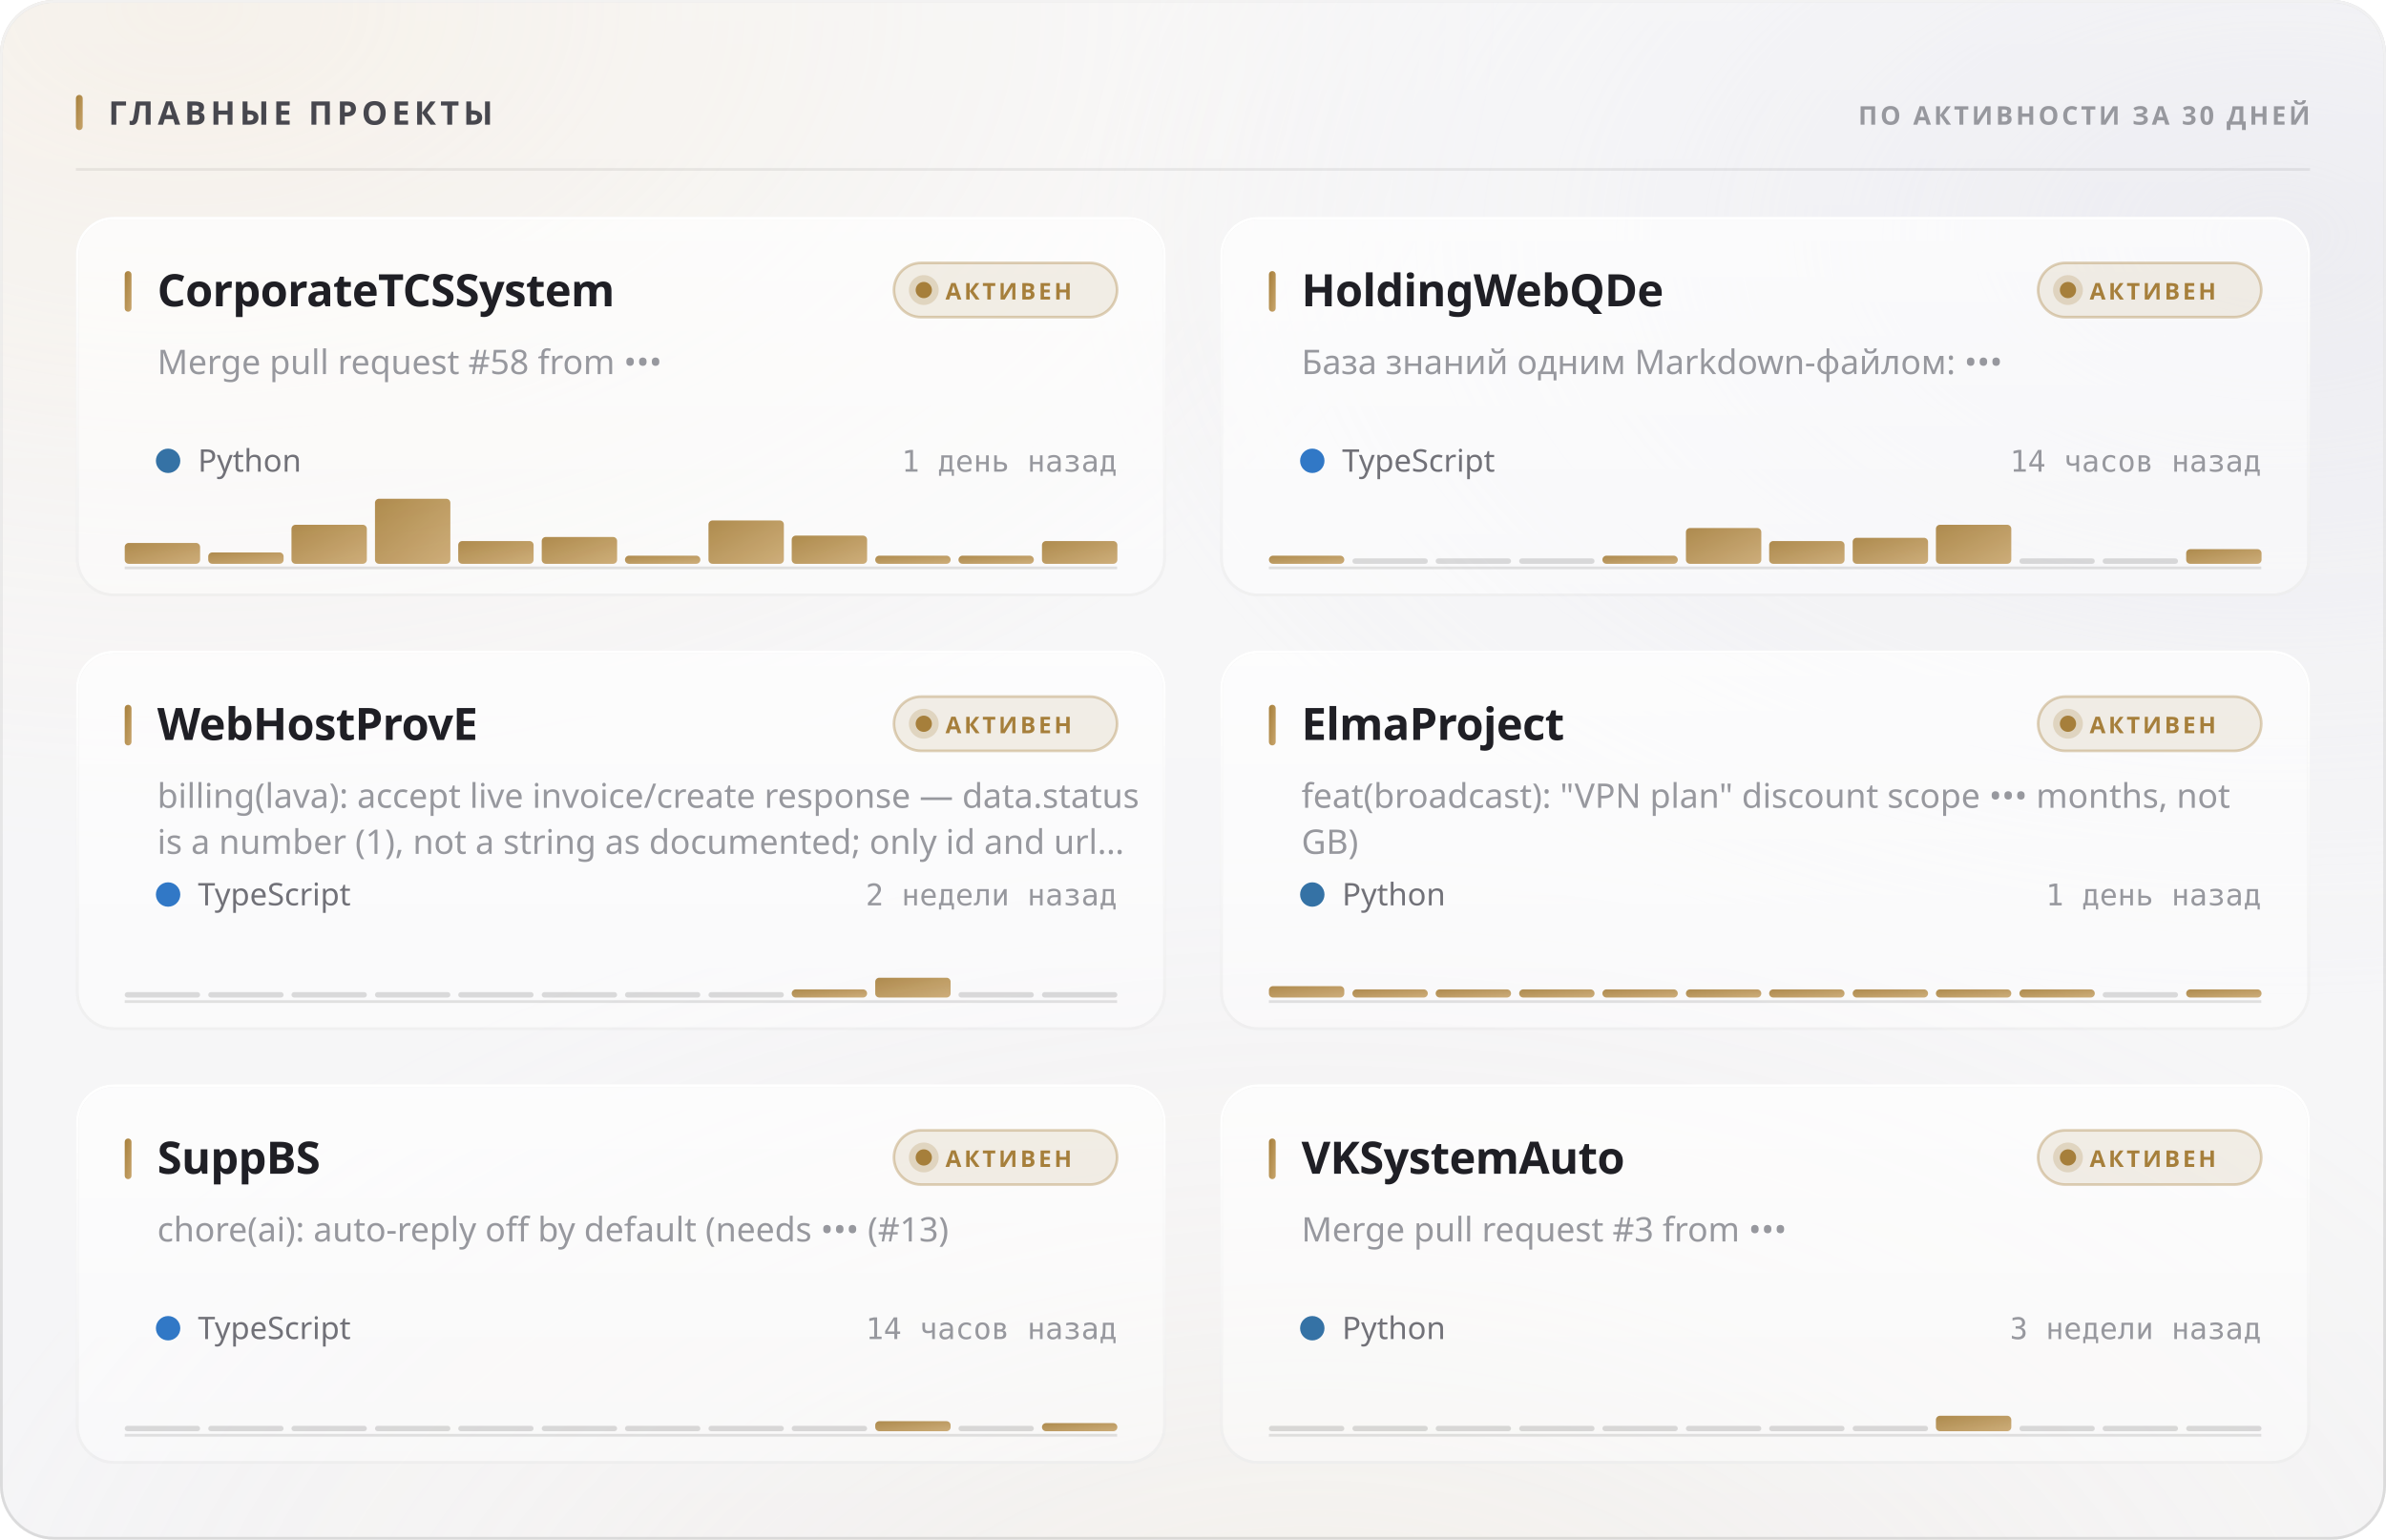
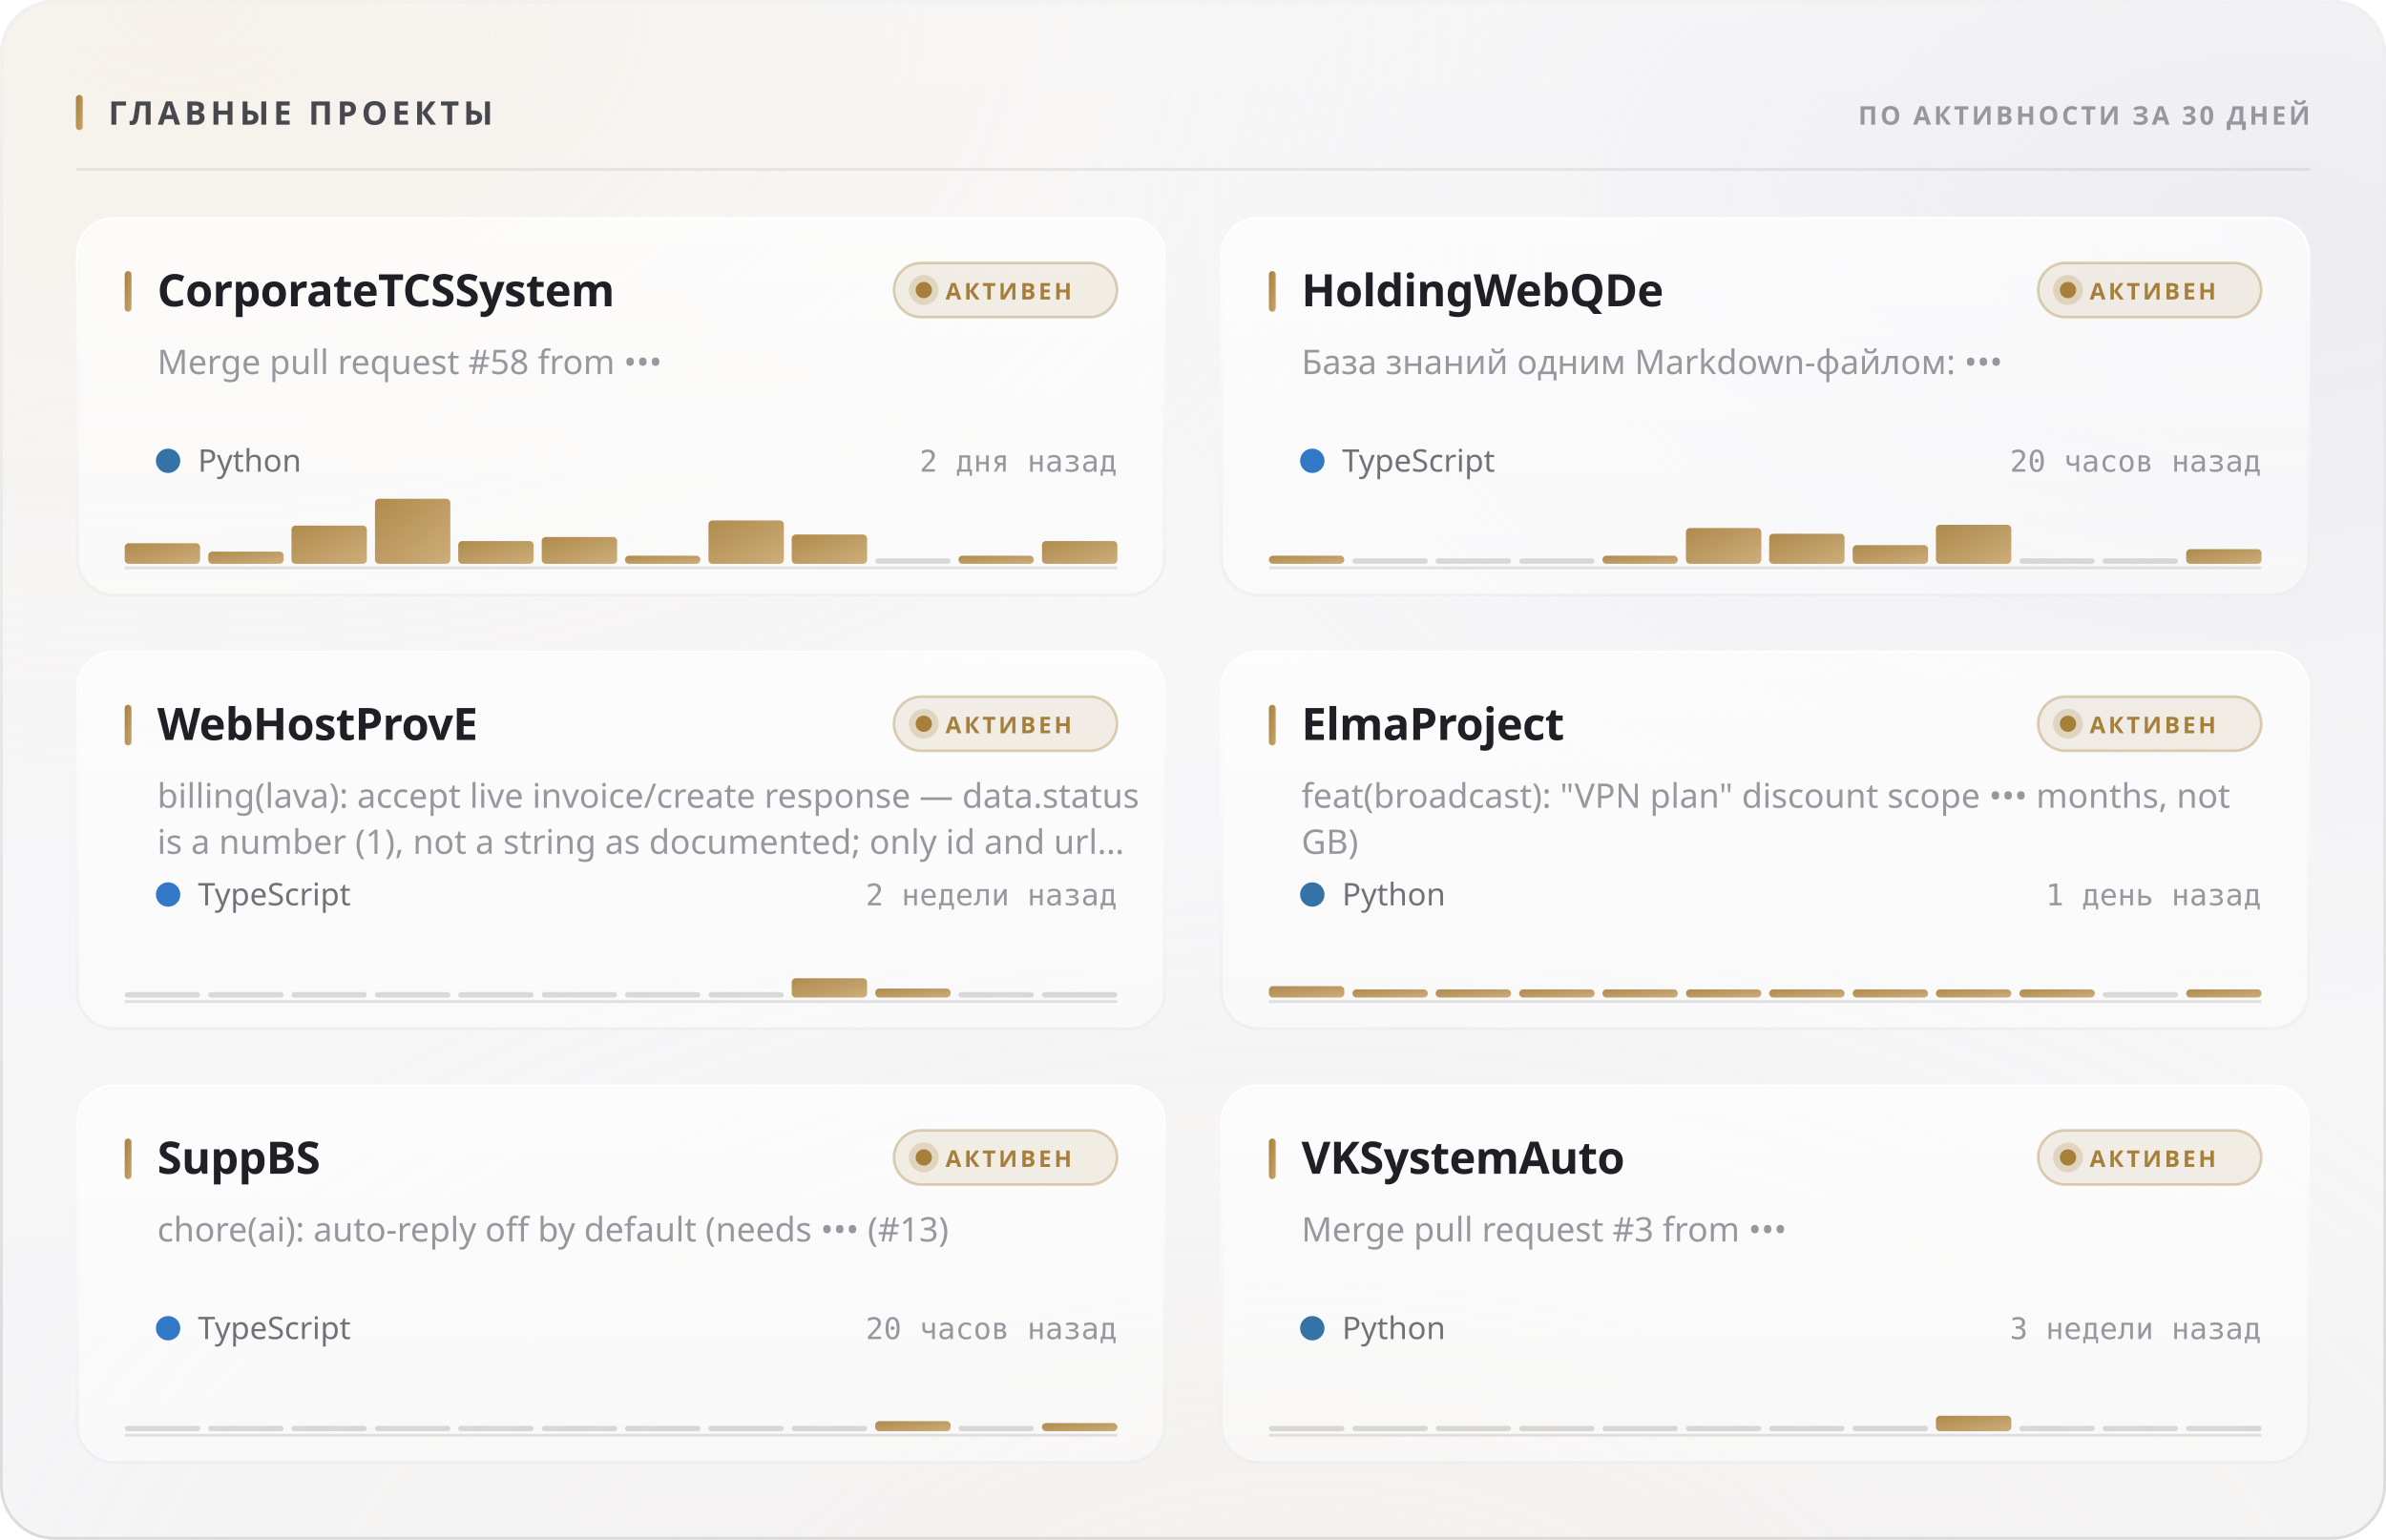
<svg xmlns="http://www.w3.org/2000/svg" width="880" height="568" viewBox="0 0 880 568" role="img">
  <style>
  text { font-family: -apple-system, BlinkMacSystemFont, 'Segoe UI', 'Noto Sans', Helvetica, Arial, sans-serif; }
  .mono { font-family: ui-monospace, 'SF Mono', 'Cascadia Mono', 'DejaVu Sans Mono', Menlo, Consolas, monospace; font-variant-numeric: tabular-nums; }
  .caps { letter-spacing: .1em; text-transform: uppercase; }

  @keyframes sheen  { from { transform: translateX(-120%); } to { transform: translateX(260%); } }
  @keyframes rise   { from { opacity: 0; transform: translateY(6px); } to { opacity: 1; transform: none; } }
  @keyframes slide  { from { opacity: 0; transform: translateX(-8px); } to { opacity: 1; transform: none; } }
  @keyframes grow   { from { transform: scaleY(0); } to { transform: scaleY(1); } }
  @keyframes widen  { from { transform: scaleX(0); } to { transform: scaleX(1); } }
  @keyframes draw   { from { stroke-dashoffset: 200; } to { stroke-dashoffset: 0; } }

  .sheen { animation: sheen 5.5s cubic-bezier(.45,0,.2,1) infinite; }
  .rise  { animation: rise .5s cubic-bezier(.16,1,.3,1) both; }
  .slide { animation: slide .42s cubic-bezier(.16,1,.3,1) both; }
  .bar   { transform-box: fill-box; transform-origin: 50% 100%;
           animation: grow .62s cubic-bezier(.16,1,.3,1) both; }
  .fill  { transform-box: fill-box; transform-origin: 0% 50%;
           animation: widen .8s cubic-bezier(.16,1,.3,1) both; }
  /* The hidden start state lives in the keyframes, never in the static rule.
     A renderer that ignores CSS animations then falls back to the FINISHED
     state — a drawn line, visible text — instead of an empty panel. */
  .spark { stroke-dasharray: 200;
           animation: draw 1.1s cubic-bezier(.16,1,.3,1) both; }

  @media (prefers-reduced-motion: reduce) {
    .sheen { animation: none; opacity: 0; }
    .rise, .slide, .bar, .fill, .spark { animation: none; opacity: 1; transform: none;
                                         stroke-dashoffset: 0; }
  }</style>
  <defs>
    <filter id="grain5" x="0" y="0" width="100%" height="100%">
      <feTurbulence type="fractalNoise" baseFrequency="0.85" numOctaves="3" stitchTiles="stitch" />
      <feColorMatrix type="saturate" values="0" />
    </filter>
    <linearGradient id="accent1" x1="0" y1="0" x2="1" y2="1">
      <stop offset="0%" stop-color="#a67f3b" />
      <stop offset="100%" stop-color="#c8a56c" />
    </linearGradient>
    <radialGradient id="aurora6" cx="0.08" cy="0" r="0.55">
      <stop offset="0%" stop-color="#e7c99a" stop-opacity="0.28" />
      <stop offset="55%" stop-color="#e7c99a" stop-opacity="0.098" />
      <stop offset="100%" stop-color="#e7c99a" stop-opacity="0" />
    </radialGradient>
    <radialGradient id="aurora7" cx="0.95" cy="0.15" r="0.5">
      <stop offset="0%" stop-color="#ccccdb" stop-opacity="0.45" />
      <stop offset="55%" stop-color="#ccccdb" stop-opacity="0.158" />
      <stop offset="100%" stop-color="#ccccdb" stop-opacity="0" />
    </radialGradient>
    <radialGradient id="aurora8" cx="0.55" cy="1.15" r="0.6">
      <stop offset="0%" stop-color="#ead4b3" stop-opacity="0.2" />
      <stop offset="55%" stop-color="#ead4b3" stop-opacity="0.07" />
      <stop offset="100%" stop-color="#ead4b3" stop-opacity="0" />
    </radialGradient>
    <linearGradient id="glass2" x1="0" y1="0" x2="0" y2="1">
      <stop offset="0%" stop-color="#ffffff" stop-opacity="0.42" />
      <stop offset="100%" stop-color="#ffffff" stop-opacity="0.16" />
    </linearGradient>
    <linearGradient id="rim3" x1="0" y1="0" x2="0" y2="1">
      <stop offset="0%" stop-color="#ffffff" stop-opacity="0.7" />
      <stop offset="100%" stop-color="#ffffff" stop-opacity="0.15" />
    </linearGradient>
    <linearGradient id="spec4" x1="0" y1="0" x2="1" y2="0">
      <stop offset="0%" stop-color="#ffffff" stop-opacity="0" />
      <stop offset="35%" stop-color="#ffffff" stop-opacity="0.72" />
      <stop offset="70%" stop-color="#ffffff" stop-opacity="0.252" />
      <stop offset="100%" stop-color="#ffffff" stop-opacity="0" />
    </linearGradient>
    <linearGradient id="cardglass9" x1="0" y1="0" x2="0" y2="1">
      <stop offset="0%" stop-color="#ffffff" stop-opacity="0.7" />
      <stop offset="100%" stop-color="#ffffff" stop-opacity="0.4" />
    </linearGradient>
    <linearGradient id="cardrim10" x1="0" y1="0" x2="0" y2="1">
      <stop offset="0%" stop-color="#ffffff" stop-opacity="1" />
      <stop offset="100%" stop-color="#ffffff" stop-opacity="0.3" />
    </linearGradient>
    <linearGradient id="cardspec11" x1="0" y1="0" x2="1" y2="0">
      <stop offset="0%" stop-color="#ffffff" stop-opacity="0" />
      <stop offset="35%" stop-color="#ffffff" stop-opacity="0.9" />
      <stop offset="70%" stop-color="#ffffff" stop-opacity="0.315" />
      <stop offset="100%" stop-color="#ffffff" stop-opacity="0" />
    </linearGradient>
    <linearGradient id="cardglass12" x1="0" y1="0" x2="0" y2="1">
      <stop offset="0%" stop-color="#ffffff" stop-opacity="0.7" />
      <stop offset="100%" stop-color="#ffffff" stop-opacity="0.4" />
    </linearGradient>
    <linearGradient id="cardrim13" x1="0" y1="0" x2="0" y2="1">
      <stop offset="0%" stop-color="#ffffff" stop-opacity="1" />
      <stop offset="100%" stop-color="#ffffff" stop-opacity="0.3" />
    </linearGradient>
    <linearGradient id="cardspec14" x1="0" y1="0" x2="1" y2="0">
      <stop offset="0%" stop-color="#ffffff" stop-opacity="0" />
      <stop offset="35%" stop-color="#ffffff" stop-opacity="0.9" />
      <stop offset="70%" stop-color="#ffffff" stop-opacity="0.315" />
      <stop offset="100%" stop-color="#ffffff" stop-opacity="0" />
    </linearGradient>
    <linearGradient id="cardglass15" x1="0" y1="0" x2="0" y2="1">
      <stop offset="0%" stop-color="#ffffff" stop-opacity="0.7" />
      <stop offset="100%" stop-color="#ffffff" stop-opacity="0.4" />
    </linearGradient>
    <linearGradient id="cardrim16" x1="0" y1="0" x2="0" y2="1">
      <stop offset="0%" stop-color="#ffffff" stop-opacity="1" />
      <stop offset="100%" stop-color="#ffffff" stop-opacity="0.3" />
    </linearGradient>
    <linearGradient id="cardspec17" x1="0" y1="0" x2="1" y2="0">
      <stop offset="0%" stop-color="#ffffff" stop-opacity="0" />
      <stop offset="35%" stop-color="#ffffff" stop-opacity="0.9" />
      <stop offset="70%" stop-color="#ffffff" stop-opacity="0.315" />
      <stop offset="100%" stop-color="#ffffff" stop-opacity="0" />
    </linearGradient>
    <linearGradient id="cardglass18" x1="0" y1="0" x2="0" y2="1">
      <stop offset="0%" stop-color="#ffffff" stop-opacity="0.7" />
      <stop offset="100%" stop-color="#ffffff" stop-opacity="0.4" />
    </linearGradient>
    <linearGradient id="cardrim19" x1="0" y1="0" x2="0" y2="1">
      <stop offset="0%" stop-color="#ffffff" stop-opacity="1" />
      <stop offset="100%" stop-color="#ffffff" stop-opacity="0.3" />
    </linearGradient>
    <linearGradient id="cardspec20" x1="0" y1="0" x2="1" y2="0">
      <stop offset="0%" stop-color="#ffffff" stop-opacity="0" />
      <stop offset="35%" stop-color="#ffffff" stop-opacity="0.9" />
      <stop offset="70%" stop-color="#ffffff" stop-opacity="0.315" />
      <stop offset="100%" stop-color="#ffffff" stop-opacity="0" />
    </linearGradient>
    <linearGradient id="cardglass21" x1="0" y1="0" x2="0" y2="1">
      <stop offset="0%" stop-color="#ffffff" stop-opacity="0.7" />
      <stop offset="100%" stop-color="#ffffff" stop-opacity="0.4" />
    </linearGradient>
    <linearGradient id="cardrim22" x1="0" y1="0" x2="0" y2="1">
      <stop offset="0%" stop-color="#ffffff" stop-opacity="1" />
      <stop offset="100%" stop-color="#ffffff" stop-opacity="0.3" />
    </linearGradient>
    <linearGradient id="cardspec23" x1="0" y1="0" x2="1" y2="0">
      <stop offset="0%" stop-color="#ffffff" stop-opacity="0" />
      <stop offset="35%" stop-color="#ffffff" stop-opacity="0.9" />
      <stop offset="70%" stop-color="#ffffff" stop-opacity="0.315" />
      <stop offset="100%" stop-color="#ffffff" stop-opacity="0" />
    </linearGradient>
    <linearGradient id="cardglass24" x1="0" y1="0" x2="0" y2="1">
      <stop offset="0%" stop-color="#ffffff" stop-opacity="0.7" />
      <stop offset="100%" stop-color="#ffffff" stop-opacity="0.4" />
    </linearGradient>
    <linearGradient id="cardrim25" x1="0" y1="0" x2="0" y2="1">
      <stop offset="0%" stop-color="#ffffff" stop-opacity="1" />
      <stop offset="100%" stop-color="#ffffff" stop-opacity="0.3" />
    </linearGradient>
    <linearGradient id="cardspec26" x1="0" y1="0" x2="1" y2="0">
      <stop offset="0%" stop-color="#ffffff" stop-opacity="0" />
      <stop offset="35%" stop-color="#ffffff" stop-opacity="0.9" />
      <stop offset="70%" stop-color="#ffffff" stop-opacity="0.315" />
      <stop offset="100%" stop-color="#ffffff" stop-opacity="0" />
    </linearGradient>
  </defs>
  <rect width="880" height="568" rx="20" fill="#f3f3f5" />
  <rect width="880" height="568" rx="20" fill="url(#aurora6)" />
  <rect width="880" height="568" rx="20" fill="url(#aurora7)" />
  <rect width="880" height="568" rx="20" fill="url(#aurora8)" />
  <rect width="880" height="568" rx="20" fill="url(#glass2)" />
  <rect width="880" height="568" rx="20" filter="url(#grain5)" opacity="0.06" style="mix-blend-mode:overlay" />
  <rect x=".5" y=".5" width="879" height="567" rx="19.5" fill="none" stroke="rgba(10,10,12,0.14)" />
  <rect x=".5" y=".5" width="879" height="567" rx="19.5" fill="none" stroke="url(#rim3)" />
  <path d="M20 1 H860" stroke="url(#spec4)" stroke-width="1.2" fill="none" />
  <rect x="28" y="35" width="2.5" height="13" rx="1.25" fill="url(#accent1)" />
  <text x="40" y="46" font-size="12" font-weight="700" fill="#47474e" letter-spacing="0.13em">ГЛАВНЫЕ ПРОЕКТЫ</text>
  <text x="852" y="46" font-size="9.5" font-weight="600" fill="#97989e" text-anchor="end" letter-spacing="0.11em">ПО АКТИВНОСТИ ЗА 30 ДНЕЙ</text>
  <path d="M28 62.5 H852" stroke="rgba(10,10,12,0.07)" stroke-width="1" />
  <g class="rise" opacity="1" style="">
    <rect x="28" y="80" width="402" height="140" rx="14" fill="url(#cardglass9)" />
    <rect x="28" y="80" width="402" height="140" rx="14" filter="url(#grain5)" opacity="0.048" style="mix-blend-mode:overlay" />
    <rect x="28.5" y="80.5" width="401" height="139" rx="13.5" fill="none" stroke="rgba(10,10,12,0.07)" />
    <rect x="28.5" y="80.5" width="401" height="139" rx="13.5" fill="none" stroke="url(#cardrim10)" />
    <path d="M42 81 H416" stroke="url(#cardspec11)" stroke-width="1" fill="none" />
    <rect x="46" y="100" width="2.5" height="15" rx="1.25" fill="url(#accent1)" />
    <text x="58" y="113" font-size="16.5" font-weight="700" fill="#1f1f25" letter-spacing="-0.01em">CorporateTCSSystem</text>
    <rect x="329.709" y="97" width="82.291" height="20" rx="10" fill="rgba(166,127,59,0.12)" stroke="rgba(166,127,59,0.35)" />
    <circle cx="340.709" cy="107" r="3" fill="#a67f3b" />
    <circle cx="340.709" cy="107" r="5.5" fill="#a67f3b" opacity=".22" />
    <text x="348.709" y="110.5" font-size="8.5" font-weight="700" fill="#a67f3b" letter-spacing="0.12em">АКТИВЕН</text>
    <text x="58" y="138" font-size="12.5" font-weight="400" fill="#97989e">Merge pull request #58 from •••</text>
    <circle cx="62" cy="170" r="4.5" fill="#3572A5" />
    <text x="73" y="174" font-size="11.5" font-weight="400" fill="#717178">Python</text>
-     <text x="412" y="174" font-size="11" font-weight="400" fill="#97989e" text-anchor="end" class="mono">1 день назад</text>
+     <text x="412" y="174" font-size="11" font-weight="400" fill="#97989e" text-anchor="end" class="mono">2 дня назад</text>
    <path d="M46 209.5 H412" stroke="rgba(10,10,12,0.112)" stroke-width="1" />
    <g class="bar" style="animation-delay:0.18s">
-       <rect x="46.0" y="200.3" width="27.8" height="7.7" rx="1.5" fill="url(#accent1)" opacity="0.9" />
-       <rect x="76.8" y="203.8" width="27.8" height="4.2" rx="1.5" fill="url(#accent1)" opacity="0.9" />
-       <rect x="107.5" y="193.6" width="27.8" height="14.4" rx="1.5" fill="url(#accent1)" opacity="0.9" />
+       <rect x="46.0" y="200.4" width="27.8" height="7.6" rx="1.5" fill="url(#accent1)" opacity="0.9" />
+       <rect x="76.8" y="203.5" width="27.8" height="4.5" rx="1.5" fill="url(#accent1)" opacity="0.9" />
+       <rect x="107.5" y="193.9" width="27.8" height="14.1" rx="1.5" fill="url(#accent1)" opacity="0.9" />
      <rect x="138.3" y="184.0" width="27.8" height="24.0" rx="1.5" fill="url(#accent1)" opacity="0.9" />
      <rect x="169.0" y="199.6" width="27.8" height="8.4" rx="1.5" fill="url(#accent1)" opacity="0.9" />
      <rect x="199.8" y="198.1" width="27.8" height="9.9" rx="1.5" fill="url(#accent1)" opacity="0.9" />
      <rect x="230.5" y="205.0" width="27.8" height="3.0" rx="1.5" fill="url(#accent1)" opacity="0.9" />
      <rect x="261.3" y="192.0" width="27.8" height="16.0" rx="1.5" fill="url(#accent1)" opacity="0.9" />
-       <rect x="292.0" y="197.6" width="27.8" height="10.4" rx="1.5" fill="url(#accent1)" opacity="0.9" />
-       <rect x="322.8" y="205.0" width="27.8" height="3.0" rx="1.5" fill="url(#accent1)" opacity="0.9" />
+       <rect x="292.0" y="197.2" width="27.8" height="10.8" rx="1.5" fill="url(#accent1)" opacity="0.9" />
+       <rect x="322.8" y="206.0" width="27.8" height="2" rx="1" fill="rgba(10,10,12,0.14)" />
      <rect x="353.5" y="205.0" width="27.8" height="3.0" rx="1.5" fill="url(#accent1)" opacity="0.9" />
      <rect x="384.3" y="199.6" width="27.8" height="8.4" rx="1.5" fill="url(#accent1)" opacity="0.9" />
    </g>
  </g>
  <g class="rise" opacity="1" style=" animation-delay:0.055s;">
    <rect x="450" y="80" width="402" height="140" rx="14" fill="url(#cardglass12)" />
    <rect x="450" y="80" width="402" height="140" rx="14" filter="url(#grain5)" opacity="0.048" style="mix-blend-mode:overlay" />
    <rect x="450.5" y="80.5" width="401" height="139" rx="13.5" fill="none" stroke="rgba(10,10,12,0.07)" />
    <rect x="450.5" y="80.5" width="401" height="139" rx="13.5" fill="none" stroke="url(#cardrim13)" />
    <path d="M464 81 H838" stroke="url(#cardspec14)" stroke-width="1" fill="none" />
    <rect x="468" y="100" width="2.5" height="15" rx="1.25" fill="url(#accent1)" />
    <text x="480" y="113" font-size="16.5" font-weight="700" fill="#1f1f25" letter-spacing="-0.01em">HoldingWebQDe</text>
    <rect x="751.709" y="97" width="82.291" height="20" rx="10" fill="rgba(166,127,59,0.12)" stroke="rgba(166,127,59,0.35)" />
    <circle cx="762.709" cy="107" r="3" fill="#a67f3b" />
    <circle cx="762.709" cy="107" r="5.5" fill="#a67f3b" opacity=".22" />
    <text x="770.709" y="110.5" font-size="8.5" font-weight="700" fill="#a67f3b" letter-spacing="0.12em">АКТИВЕН</text>
    <text x="480" y="138" font-size="12.5" font-weight="400" fill="#97989e">База знаний одним Markdown-файлом: •••</text>
    <circle cx="484" cy="170" r="4.5" fill="#3178c6" />
    <text x="495" y="174" font-size="11.5" font-weight="400" fill="#717178">TypeScript</text>
-     <text x="834" y="174" font-size="11" font-weight="400" fill="#97989e" text-anchor="end" class="mono">14 часов назад</text>
+     <text x="834" y="174" font-size="11" font-weight="400" fill="#97989e" text-anchor="end" class="mono">20 часов назад</text>
    <path d="M468 209.5 H834" stroke="rgba(10,10,12,0.112)" stroke-width="1" />
    <g class="bar" style="animation-delay:0.24s">
      <rect x="468.0" y="205.0" width="27.8" height="3.0" rx="1.5" fill="url(#accent1)" opacity="0.9" />
      <rect x="498.8" y="206.0" width="27.8" height="2" rx="1" fill="rgba(10,10,12,0.14)" />
      <rect x="529.5" y="206.0" width="27.8" height="2" rx="1" fill="rgba(10,10,12,0.14)" />
      <rect x="560.3" y="206.0" width="27.8" height="2" rx="1" fill="rgba(10,10,12,0.14)" />
      <rect x="591.0" y="205.0" width="27.8" height="3.0" rx="1.5" fill="url(#accent1)" opacity="0.9" />
      <rect x="621.8" y="194.8" width="27.8" height="13.2" rx="1.5" fill="url(#accent1)" opacity="0.9" />
-       <rect x="652.5" y="199.6" width="27.8" height="8.4" rx="1.5" fill="url(#accent1)" opacity="0.9" />
-       <rect x="683.3" y="198.4" width="27.8" height="9.6" rx="1.5" fill="url(#accent1)" opacity="0.9" />
+       <rect x="652.5" y="196.9" width="27.8" height="11.1" rx="1.5" fill="url(#accent1)" opacity="0.9" />
+       <rect x="683.3" y="201.1" width="27.8" height="6.9" rx="1.5" fill="url(#accent1)" opacity="0.9" />
      <rect x="714.0" y="193.6" width="27.8" height="14.4" rx="1.5" fill="url(#accent1)" opacity="0.9" />
      <rect x="744.8" y="206.0" width="27.8" height="2" rx="1" fill="rgba(10,10,12,0.14)" />
      <rect x="775.5" y="206.0" width="27.8" height="2" rx="1" fill="rgba(10,10,12,0.14)" />
      <rect x="806.3" y="202.6" width="27.8" height="5.4" rx="1.5" fill="url(#accent1)" opacity="0.9" />
    </g>
  </g>
  <g class="rise" opacity="1" style=" animation-delay:0.110s;">
    <rect x="28" y="240" width="402" height="140" rx="14" fill="url(#cardglass15)" />
    <rect x="28" y="240" width="402" height="140" rx="14" filter="url(#grain5)" opacity="0.048" style="mix-blend-mode:overlay" />
    <rect x="28.5" y="240.5" width="401" height="139" rx="13.5" fill="none" stroke="rgba(10,10,12,0.07)" />
    <rect x="28.5" y="240.5" width="401" height="139" rx="13.5" fill="none" stroke="url(#cardrim16)" />
    <path d="M42 241 H416" stroke="url(#cardspec17)" stroke-width="1" fill="none" />
    <rect x="46" y="260" width="2.5" height="15" rx="1.25" fill="url(#accent1)" />
    <text x="58" y="273" font-size="16.5" font-weight="700" fill="#1f1f25" letter-spacing="-0.01em">WebHostProvE</text>
    <rect x="329.709" y="257" width="82.291" height="20" rx="10" fill="rgba(166,127,59,0.12)" stroke="rgba(166,127,59,0.35)" />
    <circle cx="340.709" cy="267" r="3" fill="#a67f3b" />
    <circle cx="340.709" cy="267" r="5.5" fill="#a67f3b" opacity=".22" />
    <text x="348.709" y="270.5" font-size="8.5" font-weight="700" fill="#a67f3b" letter-spacing="0.12em">АКТИВЕН</text>
    <text x="58" y="298" font-size="12.5" font-weight="400" fill="#97989e">billing(lava): accept live invoice/create response — data.status</text>
    <text x="58" y="315" font-size="12.5" font-weight="400" fill="#97989e">is a number (1), not a string as documented; only id and url…</text>
    <circle cx="62" cy="330" r="4.5" fill="#3178c6" />
    <text x="73" y="334" font-size="11.5" font-weight="400" fill="#717178">TypeScript</text>
    <text x="412" y="334" font-size="11" font-weight="400" fill="#97989e" text-anchor="end" class="mono">2 недели назад</text>
    <path d="M46 369.5 H412" stroke="rgba(10,10,12,0.112)" stroke-width="1" />
    <g class="bar" style="animation-delay:0.3s">
      <rect x="46.0" y="366.0" width="27.8" height="2" rx="1" fill="rgba(10,10,12,0.14)" />
      <rect x="76.8" y="366.0" width="27.8" height="2" rx="1" fill="rgba(10,10,12,0.14)" />
      <rect x="107.5" y="366.0" width="27.8" height="2" rx="1" fill="rgba(10,10,12,0.14)" />
      <rect x="138.3" y="366.0" width="27.8" height="2" rx="1" fill="rgba(10,10,12,0.14)" />
      <rect x="169.0" y="366.0" width="27.8" height="2" rx="1" fill="rgba(10,10,12,0.14)" />
      <rect x="199.8" y="366.0" width="27.8" height="2" rx="1" fill="rgba(10,10,12,0.14)" />
      <rect x="230.5" y="366.0" width="27.8" height="2" rx="1" fill="rgba(10,10,12,0.14)" />
      <rect x="261.3" y="366.0" width="27.8" height="2" rx="1" fill="rgba(10,10,12,0.14)" />
-       <rect x="292.0" y="365.0" width="27.8" height="3.0" rx="1.5" fill="url(#accent1)" opacity="0.9" />
-       <rect x="322.8" y="360.7" width="27.8" height="7.3" rx="1.5" fill="url(#accent1)" opacity="0.9" />
+       <rect x="292.0" y="360.9" width="27.8" height="7.1" rx="1.5" fill="url(#accent1)" opacity="0.9" />
+       <rect x="322.8" y="364.7" width="27.8" height="3.3" rx="1.5" fill="url(#accent1)" opacity="0.9" />
      <rect x="353.5" y="366.0" width="27.8" height="2" rx="1" fill="rgba(10,10,12,0.14)" />
      <rect x="384.3" y="366.0" width="27.8" height="2" rx="1" fill="rgba(10,10,12,0.14)" />
    </g>
  </g>
  <g class="rise" opacity="1" style=" animation-delay:0.165s;">
    <rect x="450" y="240" width="402" height="140" rx="14" fill="url(#cardglass18)" />
    <rect x="450" y="240" width="402" height="140" rx="14" filter="url(#grain5)" opacity="0.048" style="mix-blend-mode:overlay" />
    <rect x="450.5" y="240.5" width="401" height="139" rx="13.5" fill="none" stroke="rgba(10,10,12,0.07)" />
    <rect x="450.5" y="240.5" width="401" height="139" rx="13.5" fill="none" stroke="url(#cardrim19)" />
    <path d="M464 241 H838" stroke="url(#cardspec20)" stroke-width="1" fill="none" />
    <rect x="468" y="260" width="2.5" height="15" rx="1.25" fill="url(#accent1)" />
    <text x="480" y="273" font-size="16.5" font-weight="700" fill="#1f1f25" letter-spacing="-0.01em">ElmaProject</text>
    <rect x="751.709" y="257" width="82.291" height="20" rx="10" fill="rgba(166,127,59,0.12)" stroke="rgba(166,127,59,0.35)" />
    <circle cx="762.709" cy="267" r="3" fill="#a67f3b" />
    <circle cx="762.709" cy="267" r="5.5" fill="#a67f3b" opacity=".22" />
    <text x="770.709" y="270.5" font-size="8.5" font-weight="700" fill="#a67f3b" letter-spacing="0.12em">АКТИВЕН</text>
    <text x="480" y="298" font-size="12.5" font-weight="400" fill="#97989e">feat(broadcast): "VPN plan" discount scope ••• months, not</text>
    <text x="480" y="315" font-size="12.5" font-weight="400" fill="#97989e">GB)</text>
    <circle cx="484" cy="330" r="4.5" fill="#3572A5" />
    <text x="495" y="334" font-size="11.5" font-weight="400" fill="#717178">Python</text>
    <text x="834" y="334" font-size="11" font-weight="400" fill="#97989e" text-anchor="end" class="mono">1 день назад</text>
    <path d="M468 369.5 H834" stroke="rgba(10,10,12,0.112)" stroke-width="1" />
    <g class="bar" style="animation-delay:0.36s">
      <rect x="468.0" y="363.8" width="27.8" height="4.2" rx="1.5" fill="url(#accent1)" opacity="0.9" />
      <rect x="498.8" y="365.0" width="27.8" height="3.0" rx="1.5" fill="url(#accent1)" opacity="0.9" />
      <rect x="529.5" y="365.0" width="27.8" height="3.0" rx="1.5" fill="url(#accent1)" opacity="0.9" />
      <rect x="560.3" y="365.0" width="27.8" height="3.0" rx="1.5" fill="url(#accent1)" opacity="0.9" />
      <rect x="591.0" y="365.0" width="27.8" height="3.0" rx="1.5" fill="url(#accent1)" opacity="0.9" />
      <rect x="621.8" y="365.0" width="27.8" height="3.0" rx="1.5" fill="url(#accent1)" opacity="0.9" />
      <rect x="652.5" y="365.0" width="27.8" height="3.0" rx="1.5" fill="url(#accent1)" opacity="0.9" />
      <rect x="683.3" y="365.0" width="27.8" height="3.0" rx="1.5" fill="url(#accent1)" opacity="0.9" />
      <rect x="714.0" y="365.0" width="27.8" height="3.0" rx="1.5" fill="url(#accent1)" opacity="0.9" />
      <rect x="744.8" y="365.0" width="27.8" height="3.0" rx="1.5" fill="url(#accent1)" opacity="0.9" />
      <rect x="775.5" y="366.0" width="27.8" height="2" rx="1" fill="rgba(10,10,12,0.14)" />
      <rect x="806.3" y="365.0" width="27.8" height="3.0" rx="1.5" fill="url(#accent1)" opacity="0.9" />
    </g>
  </g>
  <g class="rise" opacity="1" style=" animation-delay:0.220s;">
    <rect x="28" y="400" width="402" height="140" rx="14" fill="url(#cardglass21)" />
    <rect x="28" y="400" width="402" height="140" rx="14" filter="url(#grain5)" opacity="0.048" style="mix-blend-mode:overlay" />
    <rect x="28.5" y="400.5" width="401" height="139" rx="13.5" fill="none" stroke="rgba(10,10,12,0.07)" />
    <rect x="28.5" y="400.5" width="401" height="139" rx="13.5" fill="none" stroke="url(#cardrim22)" />
    <path d="M42 401 H416" stroke="url(#cardspec23)" stroke-width="1" fill="none" />
    <rect x="46" y="420" width="2.5" height="15" rx="1.25" fill="url(#accent1)" />
    <text x="58" y="433" font-size="16.5" font-weight="700" fill="#1f1f25" letter-spacing="-0.01em">SuppBS</text>
    <rect x="329.709" y="417" width="82.291" height="20" rx="10" fill="rgba(166,127,59,0.12)" stroke="rgba(166,127,59,0.35)" />
    <circle cx="340.709" cy="427" r="3" fill="#a67f3b" />
    <circle cx="340.709" cy="427" r="5.5" fill="#a67f3b" opacity=".22" />
    <text x="348.709" y="430.5" font-size="8.5" font-weight="700" fill="#a67f3b" letter-spacing="0.12em">АКТИВЕН</text>
    <text x="58" y="458" font-size="12.5" font-weight="400" fill="#97989e">chore(ai): auto-reply off by default (needs ••• (#13)</text>
    <circle cx="62" cy="490" r="4.5" fill="#3178c6" />
    <text x="73" y="494" font-size="11.5" font-weight="400" fill="#717178">TypeScript</text>
-     <text x="412" y="494" font-size="11" font-weight="400" fill="#97989e" text-anchor="end" class="mono">14 часов назад</text>
+     <text x="412" y="494" font-size="11" font-weight="400" fill="#97989e" text-anchor="end" class="mono">20 часов назад</text>
    <path d="M46 529.5 H412" stroke="rgba(10,10,12,0.112)" stroke-width="1" />
    <g class="bar" style="animation-delay:0.42s">
      <rect x="46.0" y="526.0" width="27.8" height="2" rx="1" fill="rgba(10,10,12,0.14)" />
      <rect x="76.8" y="526.0" width="27.8" height="2" rx="1" fill="rgba(10,10,12,0.14)" />
      <rect x="107.5" y="526.0" width="27.8" height="2" rx="1" fill="rgba(10,10,12,0.14)" />
      <rect x="138.3" y="526.0" width="27.8" height="2" rx="1" fill="rgba(10,10,12,0.14)" />
      <rect x="169.0" y="526.0" width="27.8" height="2" rx="1" fill="rgba(10,10,12,0.14)" />
      <rect x="199.8" y="526.0" width="27.8" height="2" rx="1" fill="rgba(10,10,12,0.14)" />
      <rect x="230.5" y="526.0" width="27.8" height="2" rx="1" fill="rgba(10,10,12,0.14)" />
      <rect x="261.3" y="526.0" width="27.8" height="2" rx="1" fill="rgba(10,10,12,0.14)" />
      <rect x="292.0" y="526.0" width="27.8" height="2" rx="1" fill="rgba(10,10,12,0.14)" />
      <rect x="322.8" y="524.3" width="27.8" height="3.7" rx="1.5" fill="url(#accent1)" opacity="0.9" />
      <rect x="353.5" y="526.0" width="27.8" height="2" rx="1" fill="rgba(10,10,12,0.14)" />
      <rect x="384.3" y="525.0" width="27.8" height="3.0" rx="1.5" fill="url(#accent1)" opacity="0.9" />
    </g>
  </g>
  <g class="rise" opacity="1" style=" animation-delay:0.275s;">
    <rect x="450" y="400" width="402" height="140" rx="14" fill="url(#cardglass24)" />
    <rect x="450" y="400" width="402" height="140" rx="14" filter="url(#grain5)" opacity="0.048" style="mix-blend-mode:overlay" />
    <rect x="450.5" y="400.5" width="401" height="139" rx="13.5" fill="none" stroke="rgba(10,10,12,0.07)" />
    <rect x="450.5" y="400.5" width="401" height="139" rx="13.5" fill="none" stroke="url(#cardrim25)" />
    <path d="M464 401 H838" stroke="url(#cardspec26)" stroke-width="1" fill="none" />
    <rect x="468" y="420" width="2.5" height="15" rx="1.25" fill="url(#accent1)" />
    <text x="480" y="433" font-size="16.5" font-weight="700" fill="#1f1f25" letter-spacing="-0.01em">VKSystemAuto</text>
    <rect x="751.709" y="417" width="82.291" height="20" rx="10" fill="rgba(166,127,59,0.12)" stroke="rgba(166,127,59,0.35)" />
    <circle cx="762.709" cy="427" r="3" fill="#a67f3b" />
    <circle cx="762.709" cy="427" r="5.5" fill="#a67f3b" opacity=".22" />
    <text x="770.709" y="430.5" font-size="8.5" font-weight="700" fill="#a67f3b" letter-spacing="0.12em">АКТИВЕН</text>
    <text x="480" y="458" font-size="12.5" font-weight="400" fill="#97989e">Merge pull request #3 from •••</text>
    <circle cx="484" cy="490" r="4.5" fill="#3572A5" />
    <text x="495" y="494" font-size="11.5" font-weight="400" fill="#717178">Python</text>
    <text x="834" y="494" font-size="11" font-weight="400" fill="#97989e" text-anchor="end" class="mono">3 недели назад</text>
    <path d="M468 529.5 H834" stroke="rgba(10,10,12,0.112)" stroke-width="1" />
    <g class="bar" style="animation-delay:0.48s">
      <rect x="468.0" y="526.0" width="27.8" height="2" rx="1" fill="rgba(10,10,12,0.14)" />
      <rect x="498.8" y="526.0" width="27.8" height="2" rx="1" fill="rgba(10,10,12,0.14)" />
      <rect x="529.5" y="526.0" width="27.8" height="2" rx="1" fill="rgba(10,10,12,0.14)" />
      <rect x="560.3" y="526.0" width="27.8" height="2" rx="1" fill="rgba(10,10,12,0.14)" />
      <rect x="591.0" y="526.0" width="27.8" height="2" rx="1" fill="rgba(10,10,12,0.14)" />
      <rect x="621.8" y="526.0" width="27.8" height="2" rx="1" fill="rgba(10,10,12,0.14)" />
      <rect x="652.5" y="526.0" width="27.8" height="2" rx="1" fill="rgba(10,10,12,0.14)" />
      <rect x="683.3" y="526.0" width="27.8" height="2" rx="1" fill="rgba(10,10,12,0.14)" />
      <rect x="714.0" y="522.3" width="27.8" height="5.7" rx="1.5" fill="url(#accent1)" opacity="0.9" />
      <rect x="744.8" y="526.0" width="27.8" height="2" rx="1" fill="rgba(10,10,12,0.14)" />
      <rect x="775.5" y="526.0" width="27.8" height="2" rx="1" fill="rgba(10,10,12,0.14)" />
      <rect x="806.3" y="526.0" width="27.8" height="2" rx="1" fill="rgba(10,10,12,0.14)" />
    </g>
  </g>
</svg>
